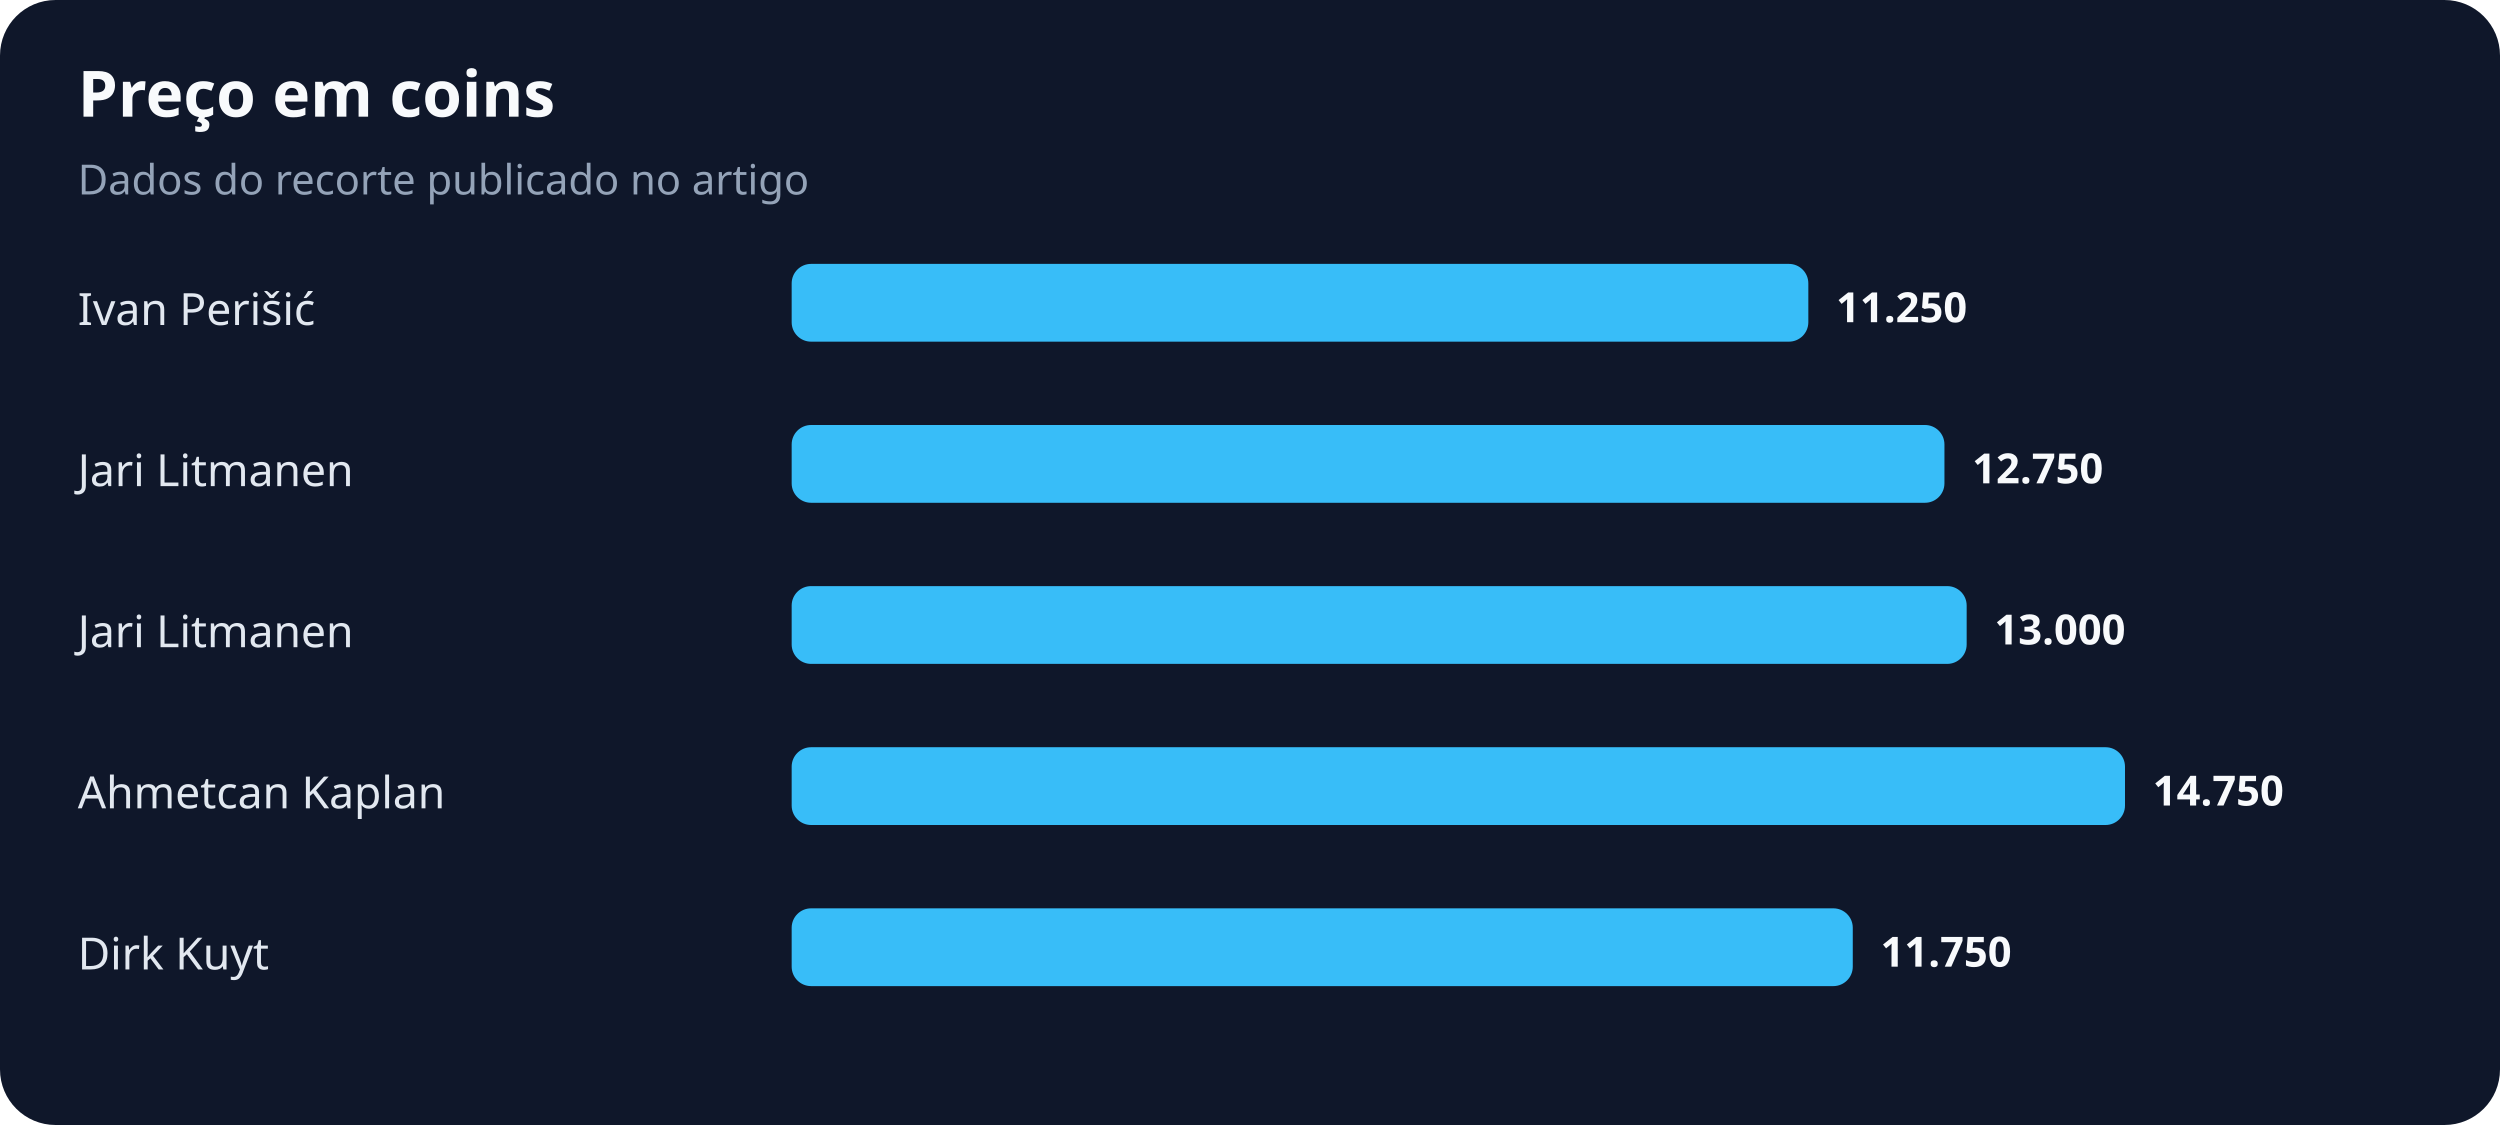
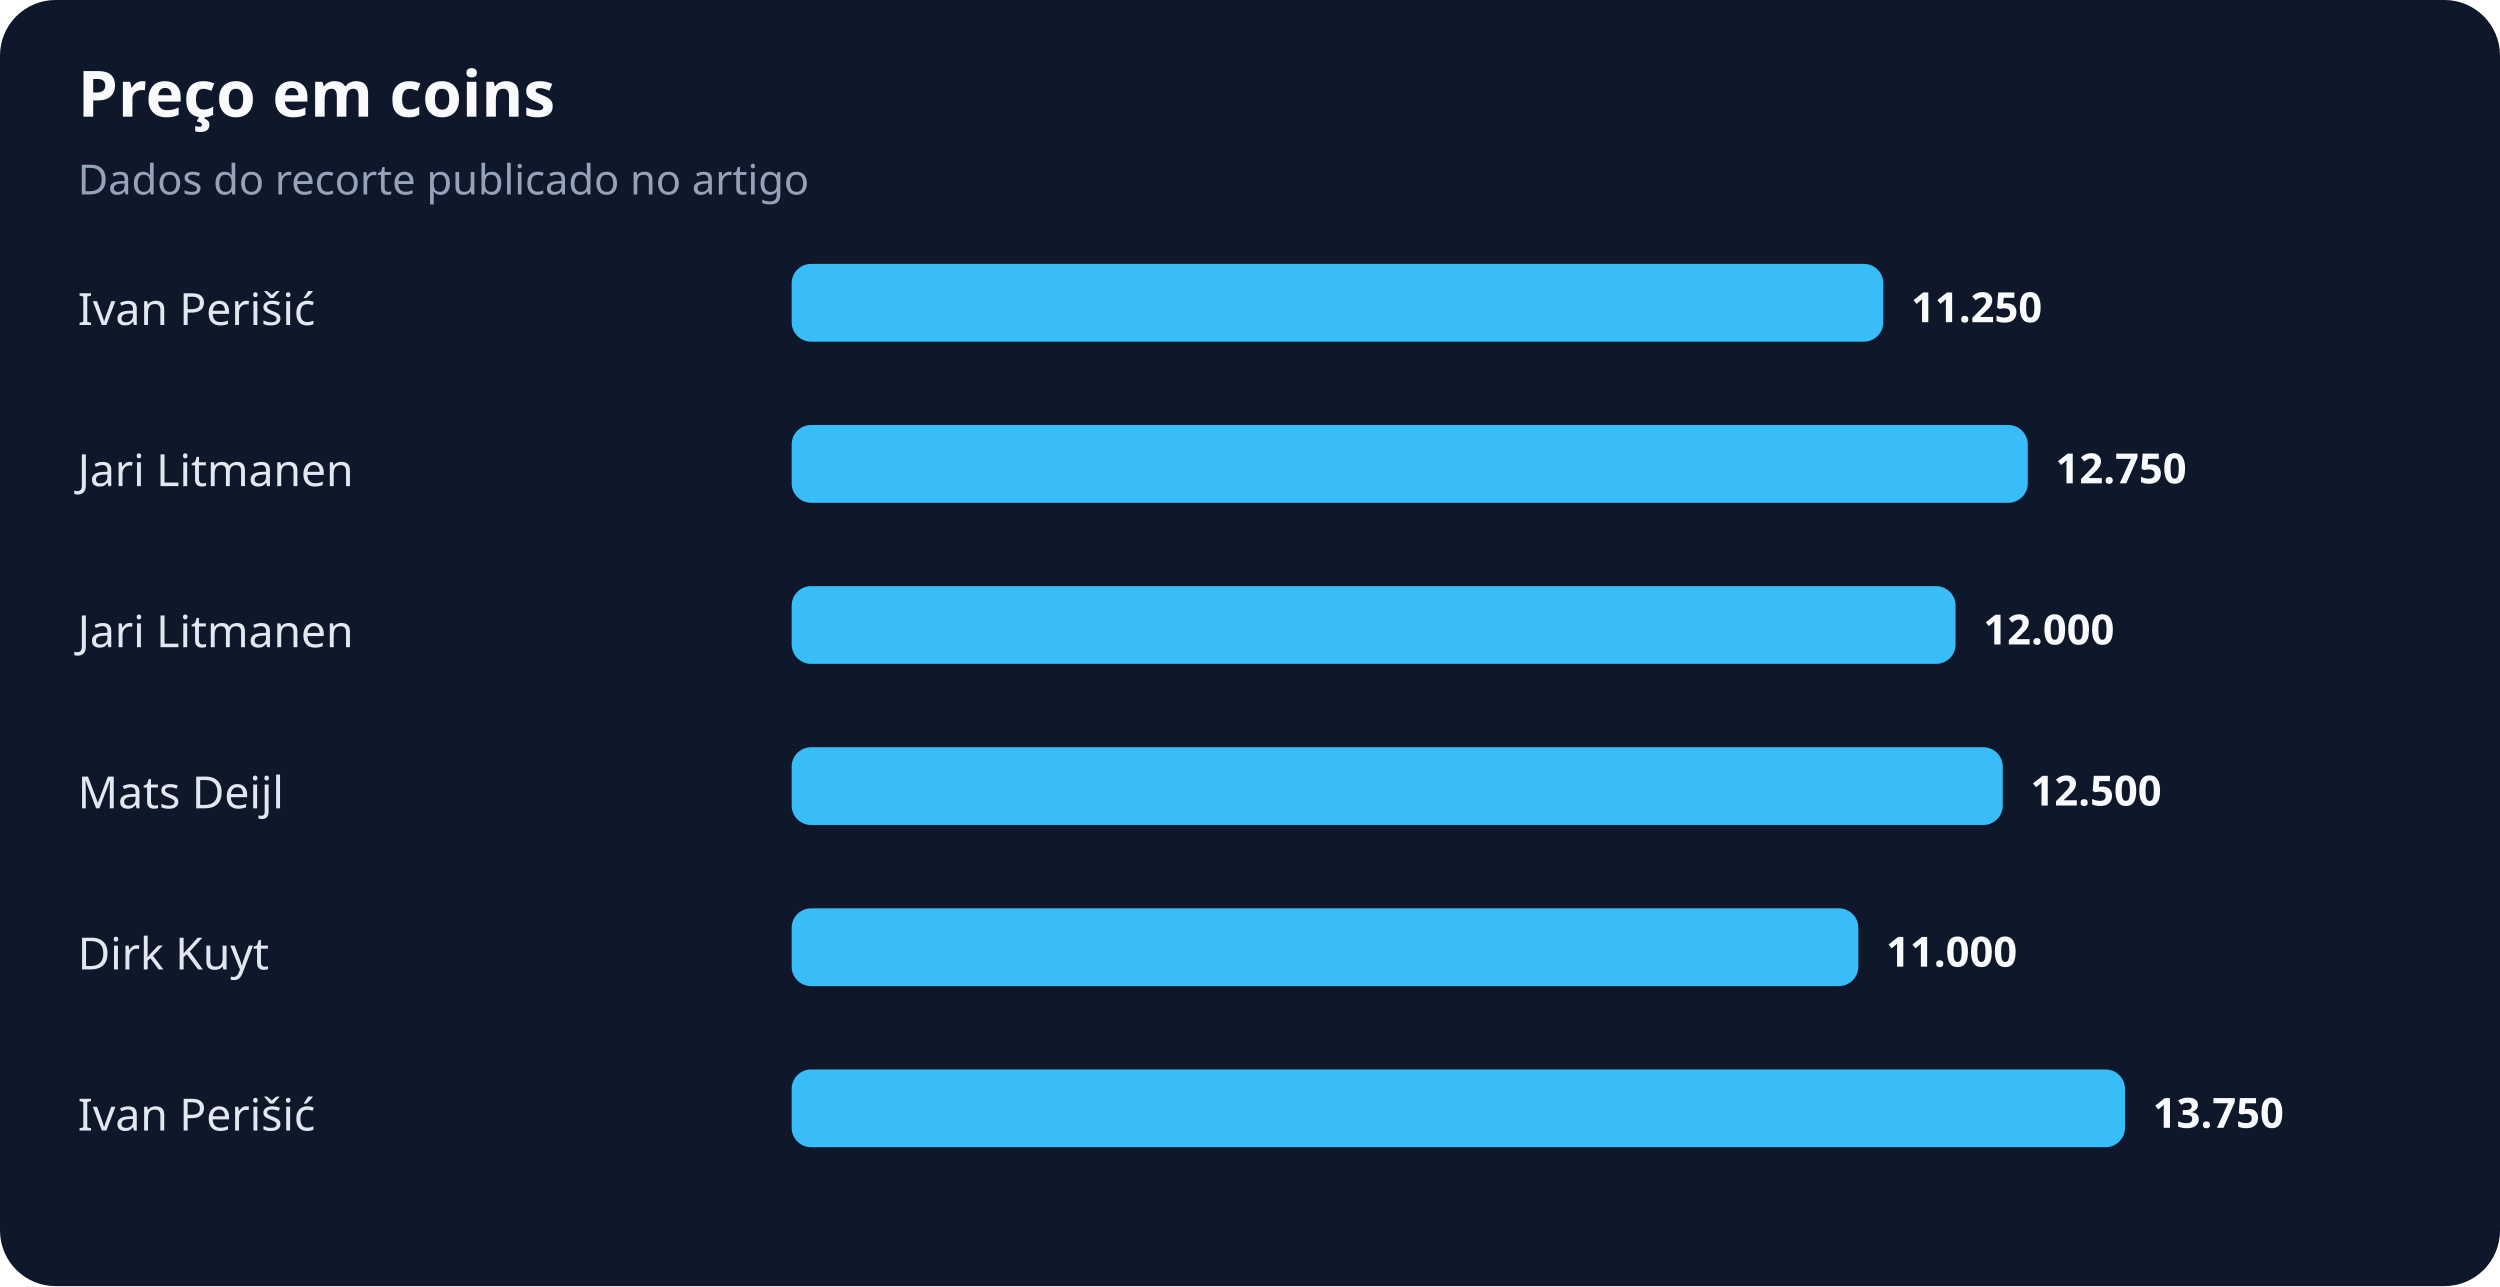
- <svg xmlns="http://www.w3.org/2000/svg" width="900" height="405" viewBox="0 0 900 405" role="img" aria-labelledby="title desc">
+ <svg xmlns="http://www.w3.org/2000/svg" width="900" height="463" viewBox="0 0 900 463" role="img" aria-labelledby="title desc">
  <rect width="100%" height="100%" rx="20" fill="#0f172a" />
  <text x="28" y="42" fill="#f8fafc" font-family="system-ui,sans-serif" font-size="23" font-weight="700">Preço em coins</text>
  <text x="28" y="70" fill="#94a3b8" font-family="system-ui,sans-serif" font-size="15">Dados do recorte publicado no artigo</text>
  <text x="28" y="117" fill="#e2e8f0" font-family="system-ui,sans-serif" font-size="16">Ivan Perišić</text>
-   <rect x="285" y="95" width="366" height="28" rx="7" fill="#38bdf8" />
-   <text x="661" y="116" fill="#f8fafc" font-family="system-ui,sans-serif" font-size="15" font-weight="700">11.250</text>
+   <rect x="285" y="95" width="393" height="28" rx="7" fill="#38bdf8" />
+   <text x="688" y="116" fill="#f8fafc" font-family="system-ui,sans-serif" font-size="15" font-weight="700">11.250</text>
  <text x="28" y="175" fill="#e2e8f0" font-family="system-ui,sans-serif" font-size="16">Jari Litmanen</text>
-   <rect x="285" y="153" width="415" height="28" rx="7" fill="#38bdf8" />
-   <text x="710" y="174" fill="#f8fafc" font-family="system-ui,sans-serif" font-size="15" font-weight="700">12.750</text>
+   <rect x="285" y="153" width="445" height="28" rx="7" fill="#38bdf8" />
+   <text x="740" y="174" fill="#f8fafc" font-family="system-ui,sans-serif" font-size="15" font-weight="700">12.750</text>
  <text x="28" y="233" fill="#e2e8f0" font-family="system-ui,sans-serif" font-size="16">Jari Litmanen</text>
-   <rect x="285" y="211" width="423" height="28" rx="7" fill="#38bdf8" />
-   <text x="718" y="232" fill="#f8fafc" font-family="system-ui,sans-serif" font-size="15" font-weight="700">13.000</text>
-   <text x="28" y="291" fill="#e2e8f0" font-family="system-ui,sans-serif" font-size="16">Ahmetcan Kaplan</text>
-   <rect x="285" y="269" width="480" height="28" rx="7" fill="#38bdf8" />
-   <text x="775" y="290" fill="#f8fafc" font-family="system-ui,sans-serif" font-size="15" font-weight="700">14.750</text>
+   <rect x="285" y="211" width="419" height="28" rx="7" fill="#38bdf8" />
+   <text x="714" y="232" fill="#f8fafc" font-family="system-ui,sans-serif" font-size="15" font-weight="700">12.000</text>
+   <text x="28" y="291" fill="#e2e8f0" font-family="system-ui,sans-serif" font-size="16">Mats Deijl</text>
+   <rect x="285" y="269" width="436" height="28" rx="7" fill="#38bdf8" />
+   <text x="731" y="290" fill="#f8fafc" font-family="system-ui,sans-serif" font-size="15" font-weight="700">12.500</text>
  <text x="28" y="349" fill="#e2e8f0" font-family="system-ui,sans-serif" font-size="16">Dirk Kuyt</text>
-   <rect x="285" y="327" width="382" height="28" rx="7" fill="#38bdf8" />
-   <text x="677" y="348" fill="#f8fafc" font-family="system-ui,sans-serif" font-size="15" font-weight="700">11.750</text>
+   <rect x="285" y="327" width="384" height="28" rx="7" fill="#38bdf8" />
+   <text x="679" y="348" fill="#f8fafc" font-family="system-ui,sans-serif" font-size="15" font-weight="700">11.000</text>
+   <text x="28" y="407" fill="#e2e8f0" font-family="system-ui,sans-serif" font-size="16">Ivan Perišić</text>
+   <rect x="285" y="385" width="480" height="28" rx="7" fill="#38bdf8" />
+   <text x="775" y="406" fill="#f8fafc" font-family="system-ui,sans-serif" font-size="15" font-weight="700">13.750</text>
</svg>
